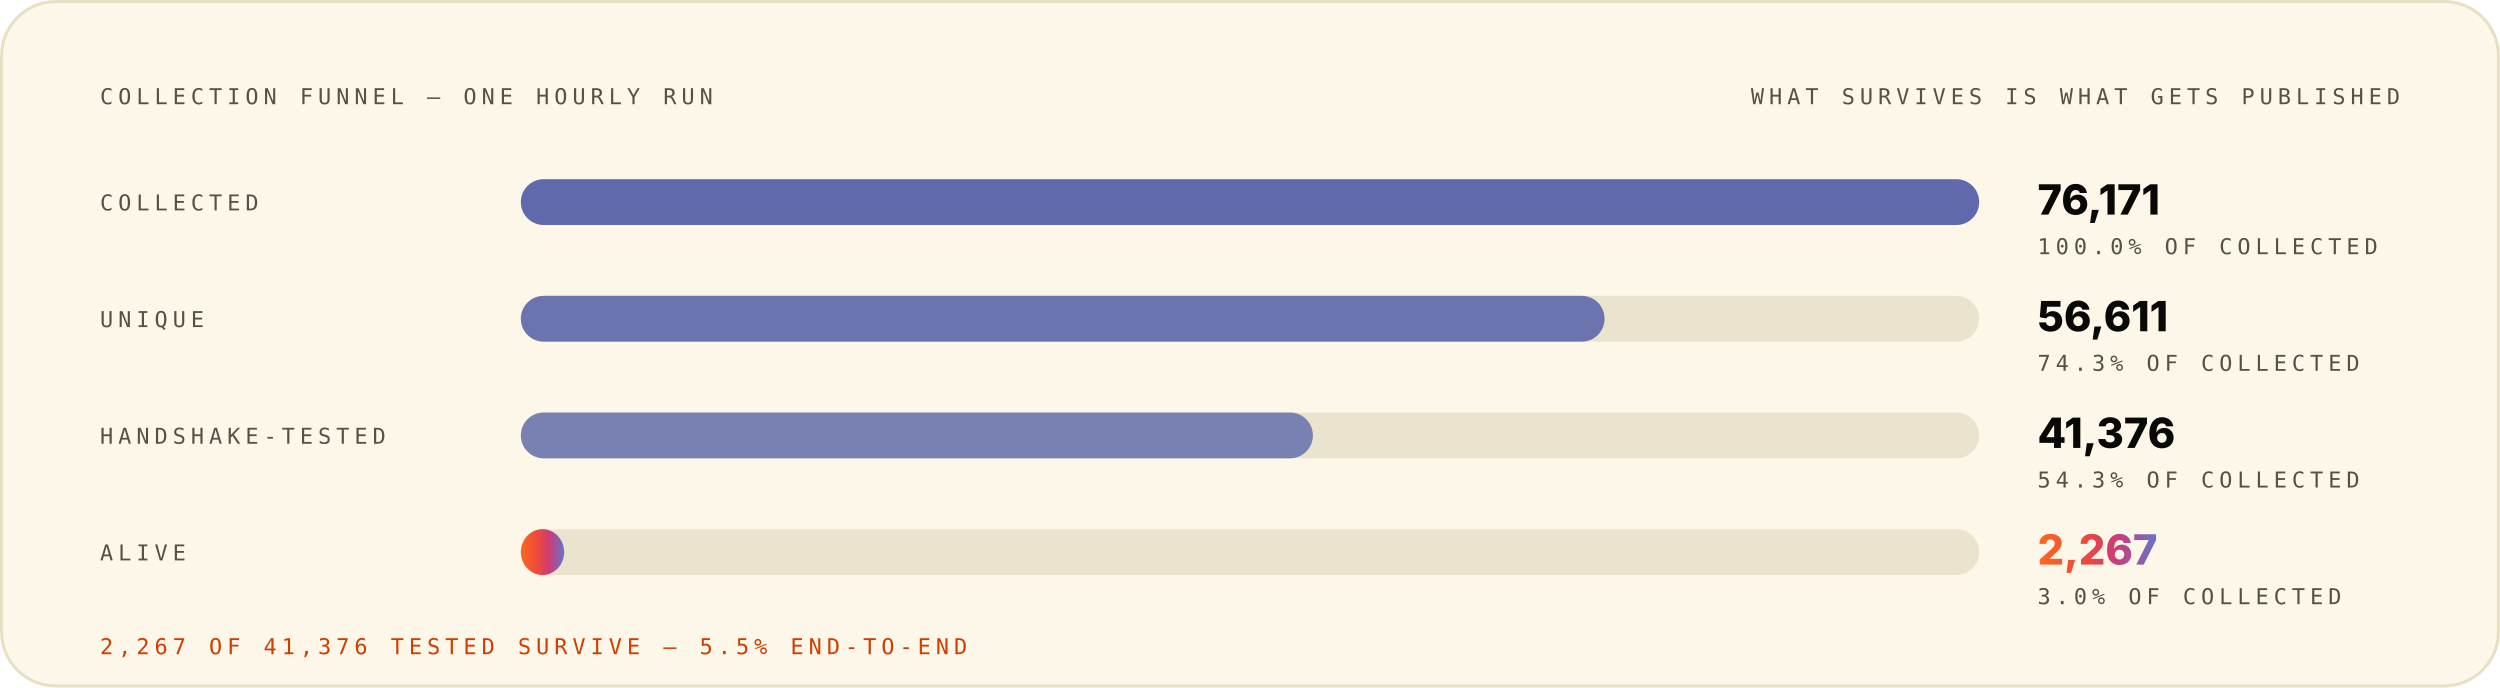
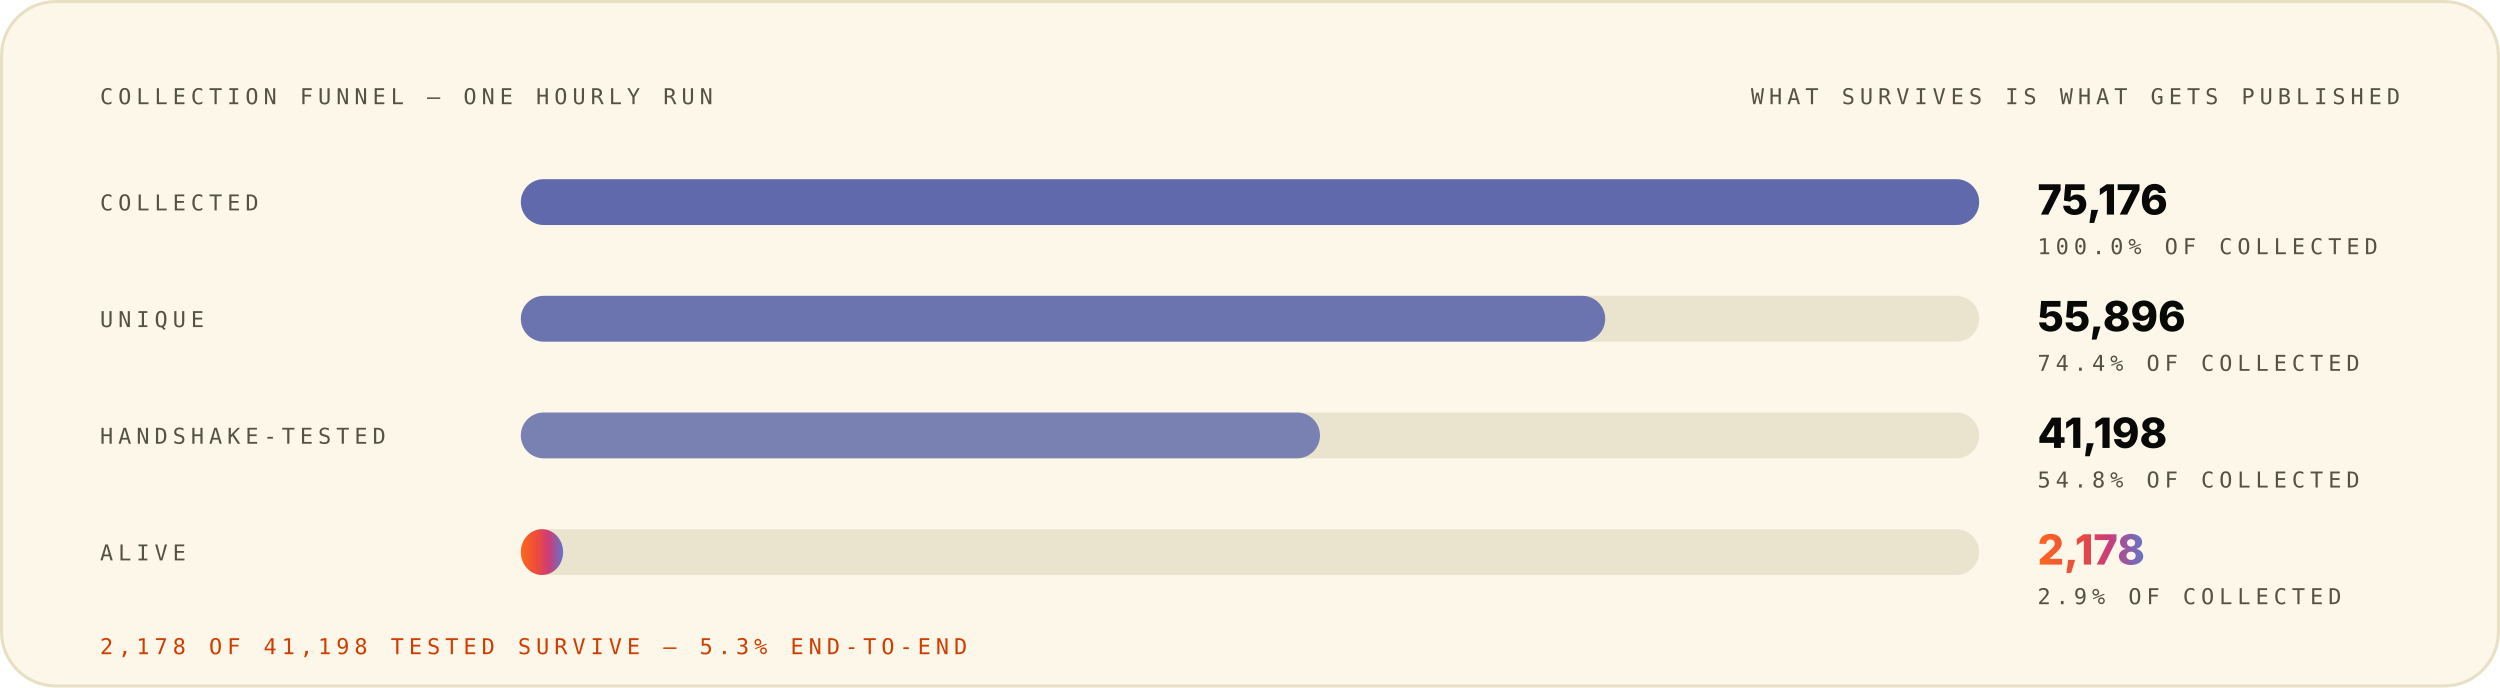
<svg xmlns="http://www.w3.org/2000/svg" width="1200" height="330" viewBox="0 0 1200 330" role="img" font-family="Space Grotesk, Inter, system-ui, -apple-system, Segoe UI, sans-serif">
  <style>.m-fade{animation:vf .7s ease-out both}.m-grow{transform-box:fill-box;transform-origin:left center;animation:vg .9s cubic-bezier(.2,.7,.2,1) both}.m-dash{animation:vm 26s linear infinite}.m-beat{animation:vb 2.6s ease-in-out infinite;transform-box:fill-box;transform-origin:center}@keyframes vf{from{opacity:0}to{opacity:1}}@keyframes vg{from{transform:scaleX(0)}to{transform:scaleX(1)}}@keyframes vm{to{stroke-dashoffset:-320}}@keyframes vb{0%,86%,100%{transform:scale(1)}90%{transform:scale(1.05)}95%{transform:scale(1.01)}}@media (prefers-reduced-motion:reduce){.m-fade,.m-grow,.m-dash,.m-beat{animation:none}}</style>
  <linearGradient id="brand-light" x1="0" y1="0" x2="1" y2="0">
    <stop offset="0" stop-color="#FC671F" />
    <stop offset="0.38" stop-color="#ED4A3B" />
    <stop offset="0.66" stop-color="#CC3C77" />
    <stop offset="1" stop-color="#6574C9" />
  </linearGradient>
  <rect x="0.75" y="0.75" width="1198.5" height="328.5" rx="26" fill="#FCF7E8" stroke="#E8E0C5" stroke-width="1.5" />
  <g class="m-fade" style="animation-delay:0.00s">
    <text x="48" y="50" font-size="10.5" font-weight="500" font-family="IBM Plex Mono, ui-monospace, SFMono-Regular, Menlo, monospace" letter-spacing="2.4" fill="#545242">COLLECTION FUNNEL — ONE HOURLY RUN</text>
    <text x="1152" y="50" font-size="10.5" font-weight="500" font-family="IBM Plex Mono, ui-monospace, SFMono-Regular, Menlo, monospace" letter-spacing="2.4" text-anchor="end" fill="#545242">WHAT SURVIVES IS WHAT GETS PUBLISHED</text>
  </g>
  <g class="m-fade" style="animation-delay:0.08s">
    <text x="48" y="101" font-size="10.5" font-weight="500" font-family="IBM Plex Mono, ui-monospace, SFMono-Regular, Menlo, monospace" letter-spacing="2.4" fill="#545242">COLLECTED</text>
    <rect x="250" y="86" width="700" height="22" rx="11" fill="#D1C9AC" fill-opacity="0.405" />
    <rect x="250" y="86" width="700.0" height="22" rx="11" fill="#4854A6" fill-opacity="0.85" />
-     <text x="978" y="103" font-size="20" font-weight="800" font-family="Space Grotesk, Inter, system-ui, -apple-system, Segoe UI, sans-serif" fill="#080806">76,171</text>
+     <text x="978" y="103" font-size="20" font-weight="800" font-family="Space Grotesk, Inter, system-ui, -apple-system, Segoe UI, sans-serif" fill="#080806">75,176</text>
    <text x="978" y="122" font-size="10.5" font-weight="500" font-family="IBM Plex Mono, ui-monospace, SFMono-Regular, Menlo, monospace" letter-spacing="2.4" fill="#545242">100.0% OF COLLECTED</text>
  </g>
  <g class="m-fade" style="animation-delay:0.22s">
    <text x="48" y="157" font-size="10.5" font-weight="500" font-family="IBM Plex Mono, ui-monospace, SFMono-Regular, Menlo, monospace" letter-spacing="2.4" fill="#545242">UNIQUE</text>
    <rect x="250" y="142" width="700" height="22" rx="11" fill="#D1C9AC" fill-opacity="0.405" />
-     <rect x="250" y="142" width="520.2" height="22" rx="11" fill="#4854A6" fill-opacity="0.77" />
-     <text x="978" y="159" font-size="20" font-weight="800" font-family="Space Grotesk, Inter, system-ui, -apple-system, Segoe UI, sans-serif" fill="#080806">56,611</text>
-     <text x="978" y="178" font-size="10.5" font-weight="500" font-family="IBM Plex Mono, ui-monospace, SFMono-Regular, Menlo, monospace" letter-spacing="2.4" fill="#545242">74.3% OF COLLECTED</text>
+     <rect x="250" y="142" width="520.5" height="22" rx="11" fill="#4854A6" fill-opacity="0.77" />
+     <text x="978" y="159" font-size="20" font-weight="800" font-family="Space Grotesk, Inter, system-ui, -apple-system, Segoe UI, sans-serif" fill="#080806">55,896</text>
+     <text x="978" y="178" font-size="10.5" font-weight="500" font-family="IBM Plex Mono, ui-monospace, SFMono-Regular, Menlo, monospace" letter-spacing="2.4" fill="#545242">74.4% OF COLLECTED</text>
  </g>
  <g class="m-fade" style="animation-delay:0.36s">
    <text x="48" y="213" font-size="10.5" font-weight="500" font-family="IBM Plex Mono, ui-monospace, SFMono-Regular, Menlo, monospace" letter-spacing="2.4" fill="#545242">HANDSHAKE-TESTED</text>
    <rect x="250" y="198" width="700" height="22" rx="11" fill="#D1C9AC" fill-opacity="0.405" />
-     <rect x="250" y="198" width="380.2" height="22" rx="11" fill="#4854A6" fill-opacity="0.69" />
-     <text x="978" y="215" font-size="20" font-weight="800" font-family="Space Grotesk, Inter, system-ui, -apple-system, Segoe UI, sans-serif" fill="#080806">41,376</text>
-     <text x="978" y="234" font-size="10.5" font-weight="500" font-family="IBM Plex Mono, ui-monospace, SFMono-Regular, Menlo, monospace" letter-spacing="2.4" fill="#545242">54.3% OF COLLECTED</text>
+     <rect x="250" y="198" width="383.6" height="22" rx="11" fill="#4854A6" fill-opacity="0.69" />
+     <text x="978" y="215" font-size="20" font-weight="800" font-family="Space Grotesk, Inter, system-ui, -apple-system, Segoe UI, sans-serif" fill="#080806">41,198</text>
+     <text x="978" y="234" font-size="10.5" font-weight="500" font-family="IBM Plex Mono, ui-monospace, SFMono-Regular, Menlo, monospace" letter-spacing="2.4" fill="#545242">54.8% OF COLLECTED</text>
  </g>
  <g class="m-fade" style="animation-delay:0.50s">
    <text x="48" y="269" font-size="10.5" font-weight="500" font-family="IBM Plex Mono, ui-monospace, SFMono-Regular, Menlo, monospace" letter-spacing="2.4" fill="#545242">ALIVE</text>
    <rect x="250" y="254" width="700" height="22" rx="11" fill="#D1C9AC" fill-opacity="0.405" />
-     <rect class="m-grow" style="animation-delay:0.72s" x="250" y="254" width="20.8" height="22" rx="11" fill="url(#brand-light)" fill-opacity="1.00" />
-     <text class="m-beat" x="978" y="271" font-size="20" font-weight="800" font-family="Space Grotesk, Inter, system-ui, -apple-system, Segoe UI, sans-serif" fill="url(#brand-light)">2,267</text>
-     <text x="978" y="290" font-size="10.5" font-weight="500" font-family="IBM Plex Mono, ui-monospace, SFMono-Regular, Menlo, monospace" letter-spacing="2.4" fill="#545242">3.0% OF COLLECTED</text>
+     <rect class="m-grow" style="animation-delay:0.72s" x="250" y="254" width="20.3" height="22" rx="11" fill="url(#brand-light)" fill-opacity="1.00" />
+     <text class="m-beat" x="978" y="271" font-size="20" font-weight="800" font-family="Space Grotesk, Inter, system-ui, -apple-system, Segoe UI, sans-serif" fill="url(#brand-light)">2,178</text>
+     <text x="978" y="290" font-size="10.5" font-weight="500" font-family="IBM Plex Mono, ui-monospace, SFMono-Regular, Menlo, monospace" letter-spacing="2.4" fill="#545242">2.9% OF COLLECTED</text>
  </g>
  <g class="m-fade" style="animation-delay:0.70s">
-     <text x="48" y="314" font-size="10.5" font-weight="500" font-family="IBM Plex Mono, ui-monospace, SFMono-Regular, Menlo, monospace" letter-spacing="2.4" fill="#D03D00">2,267 OF 41,376 TESTED SURVIVE — 5.5% END-TO-END</text>
+     <text x="48" y="314" font-size="10.5" font-weight="500" font-family="IBM Plex Mono, ui-monospace, SFMono-Regular, Menlo, monospace" letter-spacing="2.4" fill="#D03D00">2,178 OF 41,198 TESTED SURVIVE — 5.3% END-TO-END</text>
  </g>
</svg>
